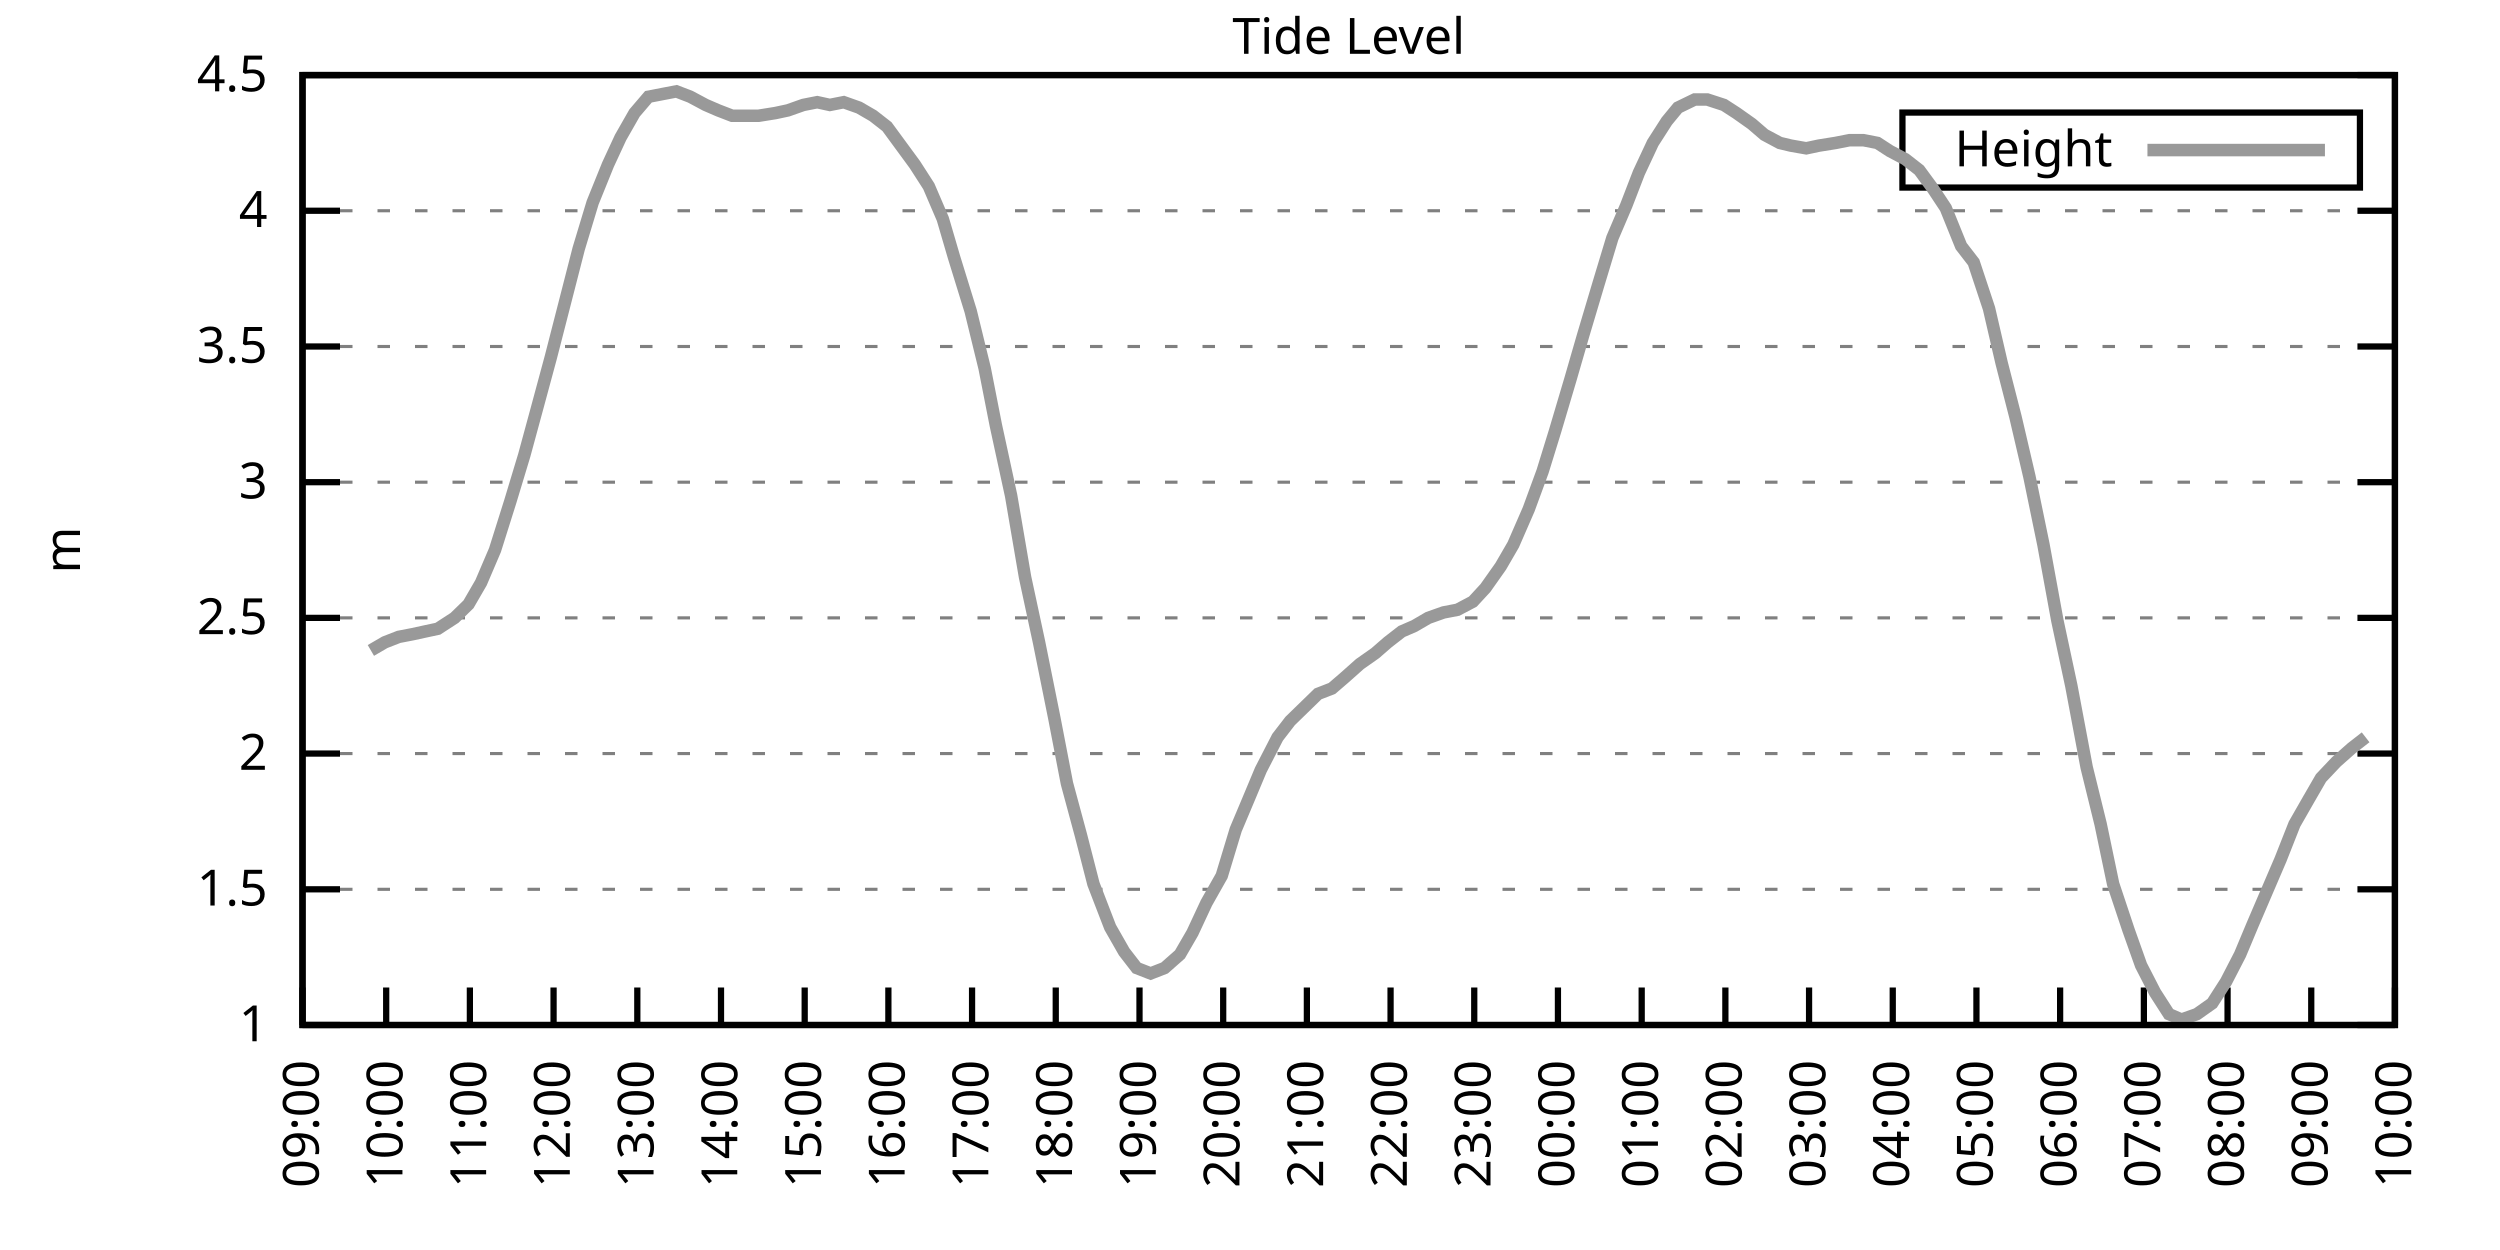
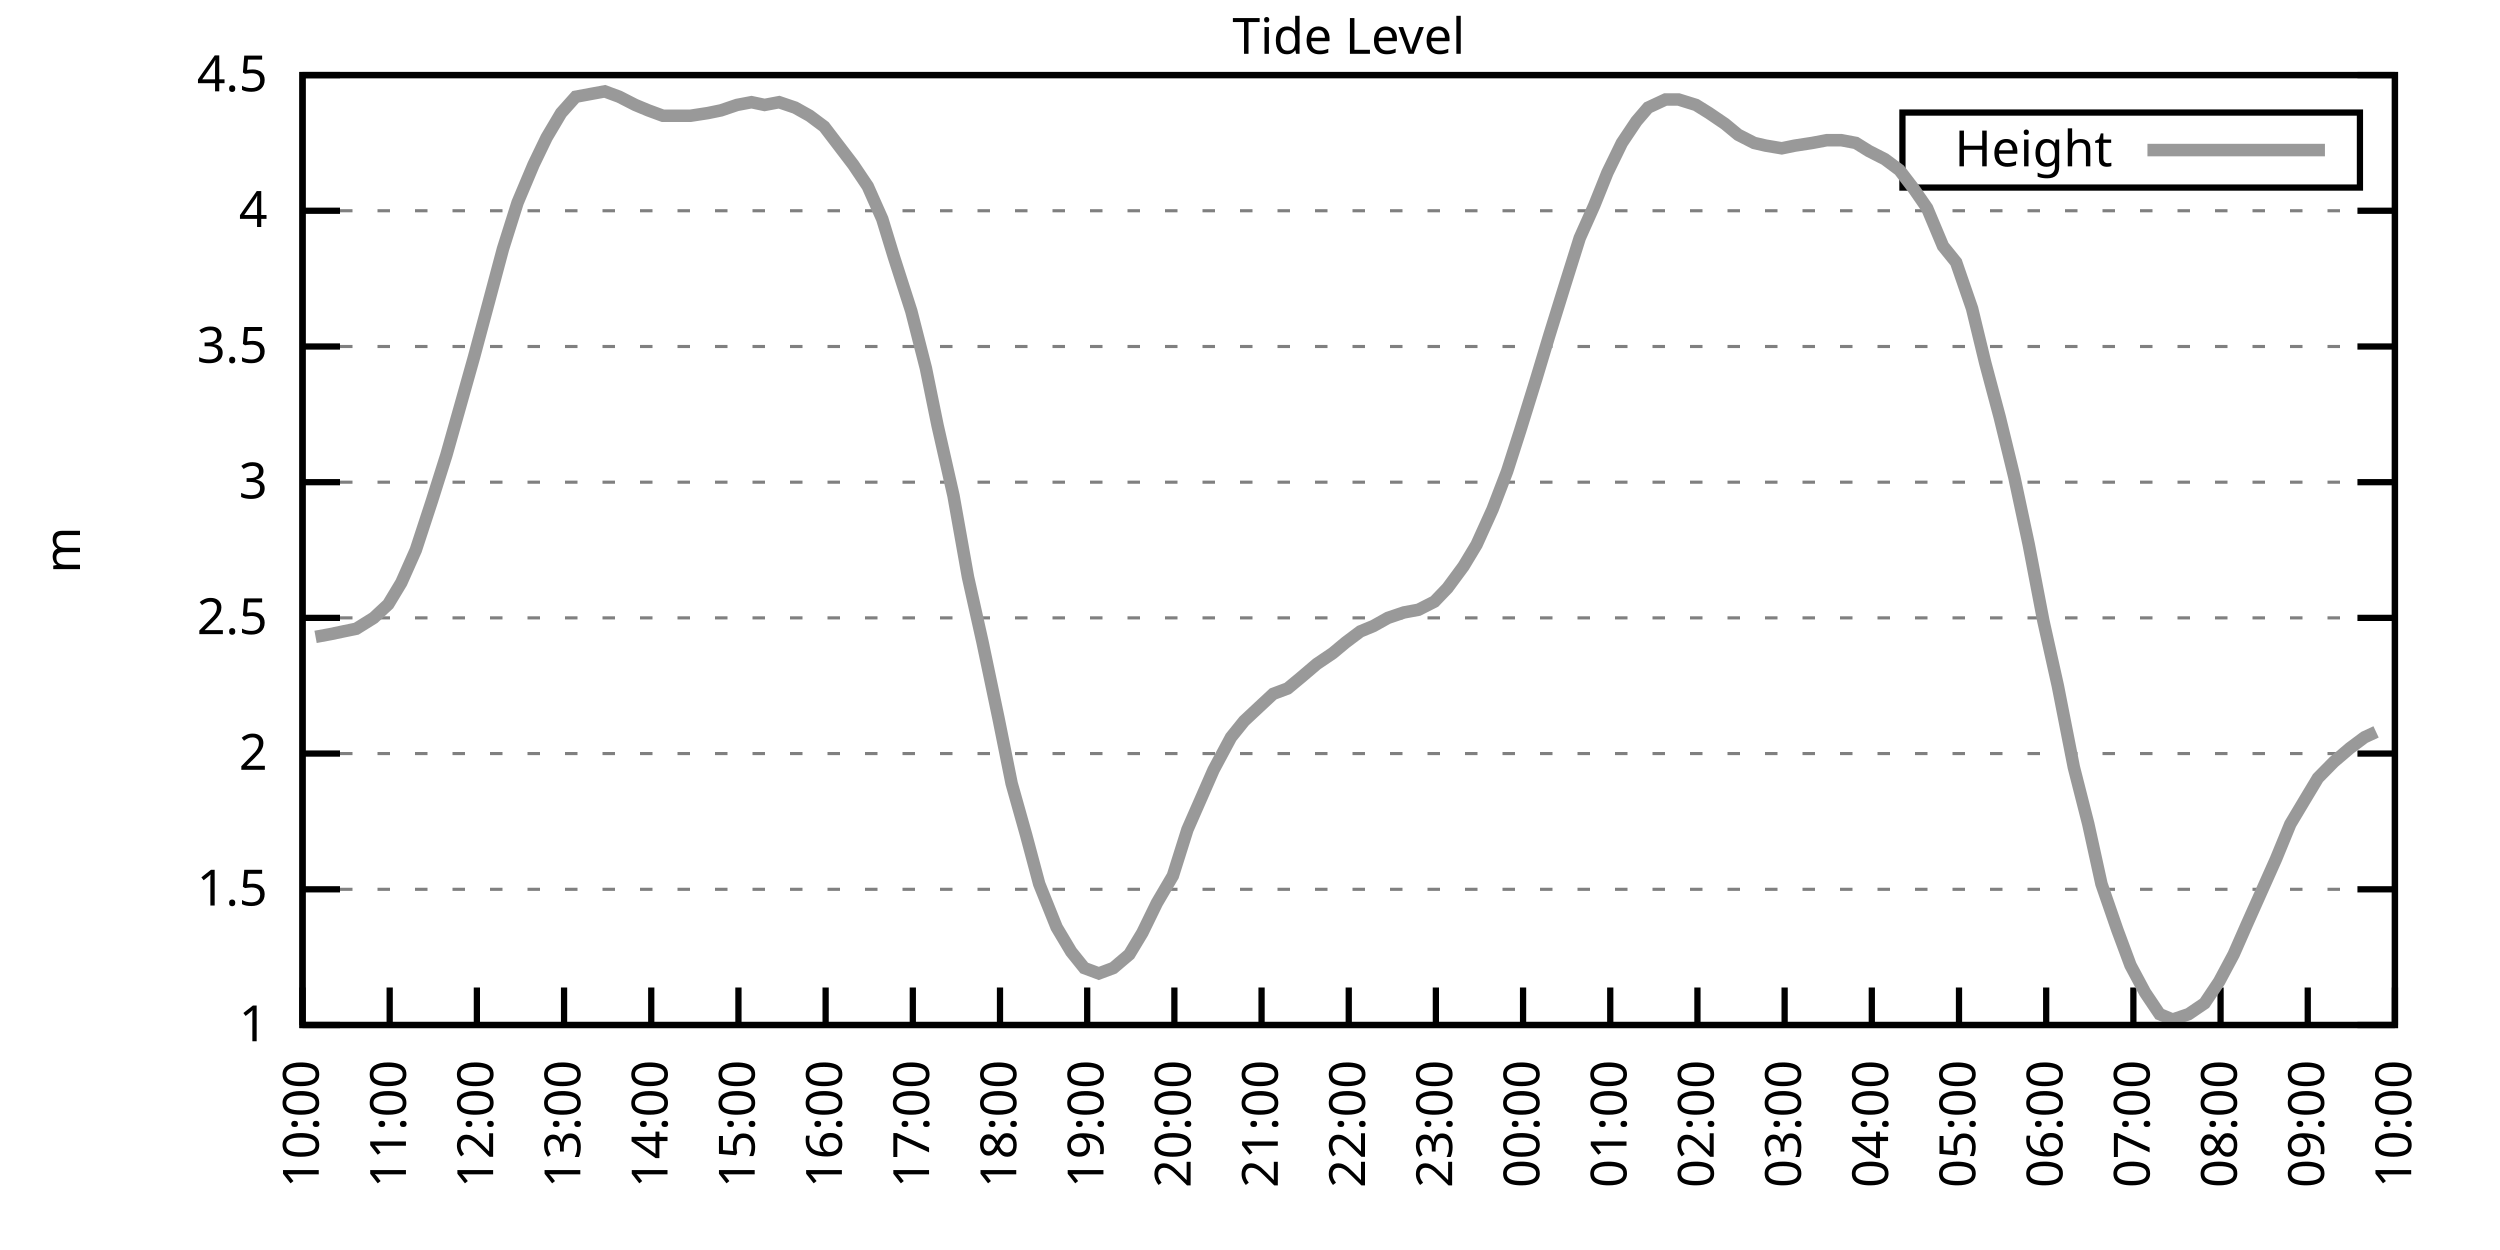
<svg xmlns="http://www.w3.org/2000/svg" xmlns:xlink="http://www.w3.org/1999/xlink" width="400" height="200" viewBox="0 0 400 200">
  <g id="gnuplot_canvas">
    <rect x="0" y="0" width="400" height="200" fill="none" />
    <defs>
      <circle id="gpDot" r="0.5" stroke-width="0.5" stroke="currentColor" />
      <path id="gpPt0" stroke-width="0.333" stroke="currentColor" d="M-1,0 h2 M0,-1 v2" />
      <path id="gpPt1" stroke-width="0.333" stroke="currentColor" d="M-1,-1 L1,1 M1,-1 L-1,1" />
      <path id="gpPt2" stroke-width="0.333" stroke="currentColor" d="M-1,0 L1,0 M0,-1 L0,1 M-1,-1 L1,1 M-1,1 L1,-1" />
      <rect id="gpPt3" stroke-width="0.333" stroke="currentColor" x="-1" y="-1" width="2" height="2" />
      <rect id="gpPt4" stroke-width="0.333" stroke="currentColor" fill="currentColor" x="-1" y="-1" width="2" height="2" />
      <circle id="gpPt5" stroke-width="0.333" stroke="currentColor" cx="0" cy="0" r="1" />
      <use xlink:href="#gpPt5" id="gpPt6" fill="currentColor" stroke="none" />
      <path id="gpPt7" stroke-width="0.333" stroke="currentColor" d="M0,-1.33 L-1.33,0.67 L1.33,0.67 z" />
      <use xlink:href="#gpPt7" id="gpPt8" fill="currentColor" stroke="none" />
      <use xlink:href="#gpPt7" id="gpPt9" stroke="currentColor" transform="rotate(180)" />
      <use xlink:href="#gpPt9" id="gpPt10" fill="currentColor" stroke="none" />
      <use xlink:href="#gpPt3" id="gpPt11" stroke="currentColor" transform="rotate(45)" />
      <use xlink:href="#gpPt11" id="gpPt12" fill="currentColor" stroke="none" />
      <path id="gpPt13" stroke-width="0.333" stroke="currentColor" d="M0,1.330 L1.265,0.411 L0.782,-1.067 L-0.782,-1.076 L-1.265,0.411 z" />
      <use xlink:href="#gpPt13" id="gpPt14" fill="currentColor" stroke="none" />
      <filter id="textbox" filterUnits="objectBoundingBox" x="0" y="0" height="1" width="1">
        <feFlood flood-color="white" flood-opacity="1" result="bgnd" />
        <feComposite in="SourceGraphic" in2="bgnd" operator="atop" />
      </filter>
      <filter id="greybox" filterUnits="objectBoundingBox" x="0" y="0" height="1" width="1">
        <feFlood flood-color="lightgrey" flood-opacity="1" result="grey" />
        <feComposite in="SourceGraphic" in2="grey" operator="atop" />
      </filter>
    </defs>
    <g fill="none" color="white" stroke="currentColor" stroke-width="1.00" stroke-linecap="butt" stroke-linejoin="miter">
</g>
    <g fill="none" color="black" stroke="currentColor" stroke-width="1.00" stroke-linecap="butt" stroke-linejoin="miter">
      <g stroke="none" shape-rendering="crispEdges">
        <polygon fill="rgb(255, 255, 255)" points="48.40,164.00 383.18,164.00 383.18,12.02 48.40,12.02 " />
      </g>
    </g>
    <g fill="none" color="black" stroke="currentColor" stroke-width="1.00" stroke-linecap="butt" stroke-linejoin="miter">
</g>
    <g fill="none" color="black" stroke="black" stroke-width="0.50" stroke-linecap="butt" stroke-linejoin="miter">
</g>
    <g fill="none" color="gray" stroke="currentColor" stroke-width="0.50" stroke-linecap="butt" stroke-linejoin="miter">
      <path stroke="gray" stroke-dasharray="2,4" class="gridline" d="M48.40,164.00 L383.19,164.00  " />
    </g>
    <g fill="none" color="gray" stroke="gray" stroke-width="1.00" stroke-linecap="butt" stroke-linejoin="miter">
</g>
    <g fill="none" color="black" stroke="currentColor" stroke-width="1.00" stroke-linecap="butt" stroke-linejoin="miter">
      <path stroke="black" d="M48.40,164.00 L54.40,164.00 M383.19,164.00 L377.19,164.00  " />
      <g transform="translate(42.80,166.60)" stroke="none" fill="black" font-family="Sans" font-size="8.00" text-anchor="end">
        <text>
          <tspan font-family="Sans"> 1</tspan>
        </text>
      </g>
    </g>
    <g fill="none" color="black" stroke="currentColor" stroke-width="1.00" stroke-linecap="butt" stroke-linejoin="miter">
</g>
    <g fill="none" color="black" stroke="black" stroke-width="0.50" stroke-linecap="butt" stroke-linejoin="miter">
</g>
    <g fill="none" color="gray" stroke="currentColor" stroke-width="0.50" stroke-linecap="butt" stroke-linejoin="miter">
      <path stroke="gray" stroke-dasharray="2,4" class="gridline" d="M48.40,142.29 L383.19,142.29  " />
    </g>
    <g fill="none" color="gray" stroke="gray" stroke-width="1.00" stroke-linecap="butt" stroke-linejoin="miter">
</g>
    <g fill="none" color="black" stroke="currentColor" stroke-width="1.00" stroke-linecap="butt" stroke-linejoin="miter">
      <path stroke="black" d="M48.40,142.29 L54.40,142.29 M383.19,142.29 L377.19,142.29  " />
      <g transform="translate(42.80,144.89)" stroke="none" fill="black" font-family="Sans" font-size="8.00" text-anchor="end">
        <text>
          <tspan font-family="Sans"> 1.5</tspan>
        </text>
      </g>
    </g>
    <g fill="none" color="black" stroke="currentColor" stroke-width="1.00" stroke-linecap="butt" stroke-linejoin="miter">
</g>
    <g fill="none" color="black" stroke="black" stroke-width="0.50" stroke-linecap="butt" stroke-linejoin="miter">
</g>
    <g fill="none" color="gray" stroke="currentColor" stroke-width="0.50" stroke-linecap="butt" stroke-linejoin="miter">
      <path stroke="gray" stroke-dasharray="2,4" class="gridline" d="M48.40,120.57 L383.19,120.57  " />
    </g>
    <g fill="none" color="gray" stroke="gray" stroke-width="1.00" stroke-linecap="butt" stroke-linejoin="miter">
</g>
    <g fill="none" color="black" stroke="currentColor" stroke-width="1.00" stroke-linecap="butt" stroke-linejoin="miter">
      <path stroke="black" d="M48.40,120.57 L54.40,120.57 M383.19,120.57 L377.19,120.57  " />
      <g transform="translate(42.80,123.17)" stroke="none" fill="black" font-family="Sans" font-size="8.00" text-anchor="end">
        <text>
          <tspan font-family="Sans"> 2</tspan>
        </text>
      </g>
    </g>
    <g fill="none" color="black" stroke="currentColor" stroke-width="1.00" stroke-linecap="butt" stroke-linejoin="miter">
</g>
    <g fill="none" color="black" stroke="black" stroke-width="0.50" stroke-linecap="butt" stroke-linejoin="miter">
</g>
    <g fill="none" color="gray" stroke="currentColor" stroke-width="0.50" stroke-linecap="butt" stroke-linejoin="miter">
      <path stroke="gray" stroke-dasharray="2,4" class="gridline" d="M48.40,98.86 L383.19,98.86  " />
    </g>
    <g fill="none" color="gray" stroke="gray" stroke-width="1.00" stroke-linecap="butt" stroke-linejoin="miter">
</g>
    <g fill="none" color="black" stroke="currentColor" stroke-width="1.00" stroke-linecap="butt" stroke-linejoin="miter">
      <path stroke="black" d="M48.40,98.86 L54.40,98.86 M383.19,98.86 L377.19,98.86  " />
      <g transform="translate(42.80,101.46)" stroke="none" fill="black" font-family="Sans" font-size="8.00" text-anchor="end">
        <text>
          <tspan font-family="Sans"> 2.5</tspan>
        </text>
      </g>
    </g>
    <g fill="none" color="black" stroke="currentColor" stroke-width="1.00" stroke-linecap="butt" stroke-linejoin="miter">
</g>
    <g fill="none" color="black" stroke="black" stroke-width="0.50" stroke-linecap="butt" stroke-linejoin="miter">
</g>
    <g fill="none" color="gray" stroke="currentColor" stroke-width="0.50" stroke-linecap="butt" stroke-linejoin="miter">
      <path stroke="gray" stroke-dasharray="2,4" class="gridline" d="M48.40,77.15 L383.19,77.15  " />
    </g>
    <g fill="none" color="gray" stroke="gray" stroke-width="1.00" stroke-linecap="butt" stroke-linejoin="miter">
</g>
    <g fill="none" color="black" stroke="currentColor" stroke-width="1.00" stroke-linecap="butt" stroke-linejoin="miter">
      <path stroke="black" d="M48.40,77.15 L54.40,77.15 M383.19,77.15 L377.19,77.15  " />
      <g transform="translate(42.80,79.75)" stroke="none" fill="black" font-family="Sans" font-size="8.00" text-anchor="end">
        <text>
          <tspan font-family="Sans"> 3</tspan>
        </text>
      </g>
    </g>
    <g fill="none" color="black" stroke="currentColor" stroke-width="1.00" stroke-linecap="butt" stroke-linejoin="miter">
</g>
    <g fill="none" color="black" stroke="black" stroke-width="0.50" stroke-linecap="butt" stroke-linejoin="miter">
</g>
    <g fill="none" color="gray" stroke="currentColor" stroke-width="0.50" stroke-linecap="butt" stroke-linejoin="miter">
      <path stroke="gray" stroke-dasharray="2,4" class="gridline" d="M48.40,55.44 L383.19,55.44  " />
    </g>
    <g fill="none" color="gray" stroke="gray" stroke-width="1.00" stroke-linecap="butt" stroke-linejoin="miter">
</g>
    <g fill="none" color="black" stroke="currentColor" stroke-width="1.00" stroke-linecap="butt" stroke-linejoin="miter">
      <path stroke="black" d="M48.40,55.44 L54.40,55.44 M383.19,55.44 L377.19,55.44  " />
      <g transform="translate(42.80,58.04)" stroke="none" fill="black" font-family="Sans" font-size="8.00" text-anchor="end">
        <text>
          <tspan font-family="Sans"> 3.5</tspan>
        </text>
      </g>
    </g>
    <g fill="none" color="black" stroke="currentColor" stroke-width="1.00" stroke-linecap="butt" stroke-linejoin="miter">
</g>
    <g fill="none" color="black" stroke="black" stroke-width="0.50" stroke-linecap="butt" stroke-linejoin="miter">
</g>
    <g fill="none" color="gray" stroke="currentColor" stroke-width="0.50" stroke-linecap="butt" stroke-linejoin="miter">
      <path stroke="gray" stroke-dasharray="2,4" class="gridline" d="M48.40,33.72 L383.19,33.72  " />
    </g>
    <g fill="none" color="gray" stroke="gray" stroke-width="1.00" stroke-linecap="butt" stroke-linejoin="miter">
</g>
    <g fill="none" color="black" stroke="currentColor" stroke-width="1.00" stroke-linecap="butt" stroke-linejoin="miter">
      <path stroke="black" d="M48.40,33.72 L54.40,33.72 M383.19,33.72 L377.19,33.72  " />
      <g transform="translate(42.80,36.32)" stroke="none" fill="black" font-family="Sans" font-size="8.00" text-anchor="end">
        <text>
          <tspan font-family="Sans"> 4</tspan>
        </text>
      </g>
    </g>
    <g fill="none" color="black" stroke="currentColor" stroke-width="1.00" stroke-linecap="butt" stroke-linejoin="miter">
</g>
    <g fill="none" color="black" stroke="black" stroke-width="0.50" stroke-linecap="butt" stroke-linejoin="miter">
</g>
    <g fill="none" color="gray" stroke="currentColor" stroke-width="0.50" stroke-linecap="butt" stroke-linejoin="miter">
      <path stroke="gray" stroke-dasharray="2,4" class="gridline" d="M48.40,12.01 L383.19,12.01  " />
    </g>
    <g fill="none" color="gray" stroke="gray" stroke-width="1.00" stroke-linecap="butt" stroke-linejoin="miter">
</g>
    <g fill="none" color="black" stroke="currentColor" stroke-width="1.00" stroke-linecap="butt" stroke-linejoin="miter">
      <path stroke="black" d="M48.40,12.01 L54.40,12.01 M383.19,12.01 L377.19,12.01  " />
      <g transform="translate(42.80,14.61)" stroke="none" fill="black" font-family="Sans" font-size="8.00" text-anchor="end">
        <text>
          <tspan font-family="Sans"> 4.5</tspan>
        </text>
      </g>
    </g>
    <g fill="none" color="black" stroke="currentColor" stroke-width="1.00" stroke-linecap="butt" stroke-linejoin="miter">
      <path stroke="black" d="M48.40,164.00 L48.40,158.00  " />
      <g transform="translate(51.00,169.60) rotate(270.00)" stroke="none" fill="black" font-family="Sans" font-size="8.00" text-anchor="end">
        <text>
-           <tspan font-family="Sans">09:00</tspan>
-         </text>
-       </g>
-     </g>
-     <g fill="none" color="black" stroke="currentColor" stroke-width="1.00" stroke-linecap="butt" stroke-linejoin="miter">
-       <path stroke="black" d="M61.79,164.00 L61.79,158.00  " />
-       <g transform="translate(64.39,169.60) rotate(270.00)" stroke="none" fill="black" font-family="Sans" font-size="8.00" text-anchor="end">
-         <text>
          <tspan font-family="Sans">10:00</tspan>
        </text>
      </g>
    </g>
    <g fill="none" color="black" stroke="currentColor" stroke-width="1.00" stroke-linecap="butt" stroke-linejoin="miter">
-       <path stroke="black" d="M75.18,164.00 L75.18,158.00  " />
-       <g transform="translate(77.78,169.60) rotate(270.00)" stroke="none" fill="black" font-family="Sans" font-size="8.00" text-anchor="end">
+       <path stroke="black" d="M62.35,164.00 L62.35,158.00  " />
+       <g transform="translate(64.95,169.60) rotate(270.00)" stroke="none" fill="black" font-family="Sans" font-size="8.00" text-anchor="end">
        <text>
          <tspan font-family="Sans">11:00</tspan>
        </text>
      </g>
    </g>
    <g fill="none" color="black" stroke="currentColor" stroke-width="1.00" stroke-linecap="butt" stroke-linejoin="miter">
-       <path stroke="black" d="M88.57,164.00 L88.57,158.00  " />
-       <g transform="translate(91.17,169.60) rotate(270.00)" stroke="none" fill="black" font-family="Sans" font-size="8.00" text-anchor="end">
+       <path stroke="black" d="M76.30,164.00 L76.30,158.00  " />
+       <g transform="translate(78.90,169.60) rotate(270.00)" stroke="none" fill="black" font-family="Sans" font-size="8.00" text-anchor="end">
        <text>
          <tspan font-family="Sans">12:00</tspan>
        </text>
      </g>
    </g>
    <g fill="none" color="black" stroke="currentColor" stroke-width="1.00" stroke-linecap="butt" stroke-linejoin="miter">
-       <path stroke="black" d="M101.97,164.00 L101.97,158.00  " />
-       <g transform="translate(104.57,169.60) rotate(270.00)" stroke="none" fill="black" font-family="Sans" font-size="8.00" text-anchor="end">
+       <path stroke="black" d="M90.25,164.00 L90.25,158.00  " />
+       <g transform="translate(92.85,169.60) rotate(270.00)" stroke="none" fill="black" font-family="Sans" font-size="8.00" text-anchor="end">
        <text>
          <tspan font-family="Sans">13:00</tspan>
        </text>
      </g>
    </g>
    <g fill="none" color="black" stroke="currentColor" stroke-width="1.00" stroke-linecap="butt" stroke-linejoin="miter">
-       <path stroke="black" d="M115.36,164.00 L115.36,158.00  " />
-       <g transform="translate(117.96,169.60) rotate(270.00)" stroke="none" fill="black" font-family="Sans" font-size="8.00" text-anchor="end">
+       <path stroke="black" d="M104.20,164.00 L104.20,158.00  " />
+       <g transform="translate(106.80,169.60) rotate(270.00)" stroke="none" fill="black" font-family="Sans" font-size="8.00" text-anchor="end">
        <text>
          <tspan font-family="Sans">14:00</tspan>
        </text>
      </g>
    </g>
    <g fill="none" color="black" stroke="currentColor" stroke-width="1.00" stroke-linecap="butt" stroke-linejoin="miter">
-       <path stroke="black" d="M128.75,164.00 L128.75,158.00  " />
-       <g transform="translate(131.35,169.60) rotate(270.00)" stroke="none" fill="black" font-family="Sans" font-size="8.00" text-anchor="end">
+       <path stroke="black" d="M118.15,164.00 L118.15,158.00  " />
+       <g transform="translate(120.75,169.60) rotate(270.00)" stroke="none" fill="black" font-family="Sans" font-size="8.00" text-anchor="end">
        <text>
          <tspan font-family="Sans">15:00</tspan>
        </text>
      </g>
    </g>
    <g fill="none" color="black" stroke="currentColor" stroke-width="1.00" stroke-linecap="butt" stroke-linejoin="miter">
-       <path stroke="black" d="M142.14,164.00 L142.14,158.00  " />
-       <g transform="translate(144.74,169.60) rotate(270.00)" stroke="none" fill="black" font-family="Sans" font-size="8.00" text-anchor="end">
+       <path stroke="black" d="M132.10,164.00 L132.10,158.00  " />
+       <g transform="translate(134.70,169.60) rotate(270.00)" stroke="none" fill="black" font-family="Sans" font-size="8.00" text-anchor="end">
        <text>
          <tspan font-family="Sans">16:00</tspan>
        </text>
      </g>
    </g>
    <g fill="none" color="black" stroke="currentColor" stroke-width="1.00" stroke-linecap="butt" stroke-linejoin="miter">
-       <path stroke="black" d="M155.53,164.00 L155.53,158.00  " />
-       <g transform="translate(158.13,169.60) rotate(270.00)" stroke="none" fill="black" font-family="Sans" font-size="8.00" text-anchor="end">
+       <path stroke="black" d="M146.05,164.00 L146.05,158.00  " />
+       <g transform="translate(148.65,169.60) rotate(270.00)" stroke="none" fill="black" font-family="Sans" font-size="8.00" text-anchor="end">
        <text>
          <tspan font-family="Sans">17:00</tspan>
        </text>
      </g>
    </g>
    <g fill="none" color="black" stroke="currentColor" stroke-width="1.00" stroke-linecap="butt" stroke-linejoin="miter">
-       <path stroke="black" d="M168.92,164.00 L168.92,158.00  " />
-       <g transform="translate(171.52,169.60) rotate(270.00)" stroke="none" fill="black" font-family="Sans" font-size="8.00" text-anchor="end">
+       <path stroke="black" d="M160.00,164.00 L160.00,158.00  " />
+       <g transform="translate(162.60,169.60) rotate(270.00)" stroke="none" fill="black" font-family="Sans" font-size="8.00" text-anchor="end">
        <text>
          <tspan font-family="Sans">18:00</tspan>
        </text>
      </g>
    </g>
    <g fill="none" color="black" stroke="currentColor" stroke-width="1.00" stroke-linecap="butt" stroke-linejoin="miter">
-       <path stroke="black" d="M182.32,164.00 L182.32,158.00  " />
-       <g transform="translate(184.92,169.60) rotate(270.00)" stroke="none" fill="black" font-family="Sans" font-size="8.00" text-anchor="end">
+       <path stroke="black" d="M173.95,164.00 L173.95,158.00  " />
+       <g transform="translate(176.55,169.60) rotate(270.00)" stroke="none" fill="black" font-family="Sans" font-size="8.00" text-anchor="end">
        <text>
          <tspan font-family="Sans">19:00</tspan>
        </text>
      </g>
    </g>
    <g fill="none" color="black" stroke="currentColor" stroke-width="1.00" stroke-linecap="butt" stroke-linejoin="miter">
-       <path stroke="black" d="M195.71,164.00 L195.71,158.00  " />
-       <g transform="translate(198.31,169.60) rotate(270.00)" stroke="none" fill="black" font-family="Sans" font-size="8.00" text-anchor="end">
+       <path stroke="black" d="M187.90,164.00 L187.90,158.00  " />
+       <g transform="translate(190.50,169.60) rotate(270.00)" stroke="none" fill="black" font-family="Sans" font-size="8.00" text-anchor="end">
        <text>
          <tspan font-family="Sans">20:00</tspan>
        </text>
      </g>
    </g>
    <g fill="none" color="black" stroke="currentColor" stroke-width="1.00" stroke-linecap="butt" stroke-linejoin="miter">
-       <path stroke="black" d="M209.10,164.00 L209.10,158.00  " />
-       <g transform="translate(211.70,169.60) rotate(270.00)" stroke="none" fill="black" font-family="Sans" font-size="8.00" text-anchor="end">
+       <path stroke="black" d="M201.85,164.00 L201.85,158.00  " />
+       <g transform="translate(204.45,169.60) rotate(270.00)" stroke="none" fill="black" font-family="Sans" font-size="8.00" text-anchor="end">
        <text>
          <tspan font-family="Sans">21:00</tspan>
        </text>
      </g>
    </g>
    <g fill="none" color="black" stroke="currentColor" stroke-width="1.00" stroke-linecap="butt" stroke-linejoin="miter">
-       <path stroke="black" d="M222.49,164.00 L222.49,158.00  " />
-       <g transform="translate(225.09,169.60) rotate(270.00)" stroke="none" fill="black" font-family="Sans" font-size="8.00" text-anchor="end">
+       <path stroke="black" d="M215.80,164.00 L215.80,158.00  " />
+       <g transform="translate(218.40,169.60) rotate(270.00)" stroke="none" fill="black" font-family="Sans" font-size="8.00" text-anchor="end">
        <text>
          <tspan font-family="Sans">22:00</tspan>
        </text>
      </g>
    </g>
    <g fill="none" color="black" stroke="currentColor" stroke-width="1.00" stroke-linecap="butt" stroke-linejoin="miter">
-       <path stroke="black" d="M235.88,164.00 L235.88,158.00  " />
-       <g transform="translate(238.48,169.60) rotate(270.00)" stroke="none" fill="black" font-family="Sans" font-size="8.00" text-anchor="end">
+       <path stroke="black" d="M229.74,164.00 L229.74,158.00  " />
+       <g transform="translate(232.34,169.60) rotate(270.00)" stroke="none" fill="black" font-family="Sans" font-size="8.00" text-anchor="end">
        <text>
          <tspan font-family="Sans">23:00</tspan>
        </text>
      </g>
    </g>
    <g fill="none" color="black" stroke="currentColor" stroke-width="1.00" stroke-linecap="butt" stroke-linejoin="miter">
-       <path stroke="black" d="M249.27,164.00 L249.27,158.00  " />
-       <g transform="translate(251.87,169.60) rotate(270.00)" stroke="none" fill="black" font-family="Sans" font-size="8.00" text-anchor="end">
+       <path stroke="black" d="M243.69,164.00 L243.69,158.00  " />
+       <g transform="translate(246.29,169.60) rotate(270.00)" stroke="none" fill="black" font-family="Sans" font-size="8.00" text-anchor="end">
        <text>
          <tspan font-family="Sans">00:00</tspan>
        </text>
      </g>
    </g>
    <g fill="none" color="black" stroke="currentColor" stroke-width="1.00" stroke-linecap="butt" stroke-linejoin="miter">
-       <path stroke="black" d="M262.67,164.00 L262.67,158.00  " />
-       <g transform="translate(265.27,169.60) rotate(270.00)" stroke="none" fill="black" font-family="Sans" font-size="8.00" text-anchor="end">
+       <path stroke="black" d="M257.64,164.00 L257.64,158.00  " />
+       <g transform="translate(260.24,169.60) rotate(270.00)" stroke="none" fill="black" font-family="Sans" font-size="8.00" text-anchor="end">
        <text>
          <tspan font-family="Sans">01:00</tspan>
        </text>
      </g>
    </g>
    <g fill="none" color="black" stroke="currentColor" stroke-width="1.00" stroke-linecap="butt" stroke-linejoin="miter">
-       <path stroke="black" d="M276.06,164.00 L276.06,158.00  " />
-       <g transform="translate(278.66,169.60) rotate(270.00)" stroke="none" fill="black" font-family="Sans" font-size="8.00" text-anchor="end">
+       <path stroke="black" d="M271.59,164.00 L271.59,158.00  " />
+       <g transform="translate(274.19,169.60) rotate(270.00)" stroke="none" fill="black" font-family="Sans" font-size="8.00" text-anchor="end">
        <text>
          <tspan font-family="Sans">02:00</tspan>
        </text>
      </g>
    </g>
    <g fill="none" color="black" stroke="currentColor" stroke-width="1.00" stroke-linecap="butt" stroke-linejoin="miter">
-       <path stroke="black" d="M289.45,164.00 L289.45,158.00  " />
-       <g transform="translate(292.05,169.60) rotate(270.00)" stroke="none" fill="black" font-family="Sans" font-size="8.00" text-anchor="end">
+       <path stroke="black" d="M285.54,164.00 L285.54,158.00  " />
+       <g transform="translate(288.14,169.60) rotate(270.00)" stroke="none" fill="black" font-family="Sans" font-size="8.00" text-anchor="end">
        <text>
          <tspan font-family="Sans">03:00</tspan>
        </text>
      </g>
    </g>
    <g fill="none" color="black" stroke="currentColor" stroke-width="1.00" stroke-linecap="butt" stroke-linejoin="miter">
-       <path stroke="black" d="M302.84,164.00 L302.84,158.00  " />
-       <g transform="translate(305.44,169.60) rotate(270.00)" stroke="none" fill="black" font-family="Sans" font-size="8.00" text-anchor="end">
+       <path stroke="black" d="M299.49,164.00 L299.49,158.00  " />
+       <g transform="translate(302.09,169.60) rotate(270.00)" stroke="none" fill="black" font-family="Sans" font-size="8.00" text-anchor="end">
        <text>
          <tspan font-family="Sans">04:00</tspan>
        </text>
      </g>
    </g>
    <g fill="none" color="black" stroke="currentColor" stroke-width="1.00" stroke-linecap="butt" stroke-linejoin="miter">
-       <path stroke="black" d="M316.23,164.00 L316.23,158.00  " />
-       <g transform="translate(318.83,169.60) rotate(270.00)" stroke="none" fill="black" font-family="Sans" font-size="8.00" text-anchor="end">
+       <path stroke="black" d="M313.44,164.00 L313.44,158.00  " />
+       <g transform="translate(316.04,169.60) rotate(270.00)" stroke="none" fill="black" font-family="Sans" font-size="8.00" text-anchor="end">
        <text>
          <tspan font-family="Sans">05:00</tspan>
        </text>
      </g>
    </g>
    <g fill="none" color="black" stroke="currentColor" stroke-width="1.00" stroke-linecap="butt" stroke-linejoin="miter">
-       <path stroke="black" d="M329.62,164.00 L329.62,158.00  " />
-       <g transform="translate(332.22,169.60) rotate(270.00)" stroke="none" fill="black" font-family="Sans" font-size="8.00" text-anchor="end">
+       <path stroke="black" d="M327.39,164.00 L327.39,158.00  " />
+       <g transform="translate(329.99,169.60) rotate(270.00)" stroke="none" fill="black" font-family="Sans" font-size="8.00" text-anchor="end">
        <text>
          <tspan font-family="Sans">06:00</tspan>
        </text>
      </g>
    </g>
    <g fill="none" color="black" stroke="currentColor" stroke-width="1.00" stroke-linecap="butt" stroke-linejoin="miter">
-       <path stroke="black" d="M343.02,164.00 L343.02,158.00  " />
-       <g transform="translate(345.62,169.60) rotate(270.00)" stroke="none" fill="black" font-family="Sans" font-size="8.00" text-anchor="end">
+       <path stroke="black" d="M341.34,164.00 L341.34,158.00  " />
+       <g transform="translate(343.94,169.60) rotate(270.00)" stroke="none" fill="black" font-family="Sans" font-size="8.00" text-anchor="end">
        <text>
          <tspan font-family="Sans">07:00</tspan>
        </text>
      </g>
    </g>
    <g fill="none" color="black" stroke="currentColor" stroke-width="1.00" stroke-linecap="butt" stroke-linejoin="miter">
-       <path stroke="black" d="M356.41,164.00 L356.41,158.00  " />
-       <g transform="translate(359.01,169.60) rotate(270.00)" stroke="none" fill="black" font-family="Sans" font-size="8.00" text-anchor="end">
+       <path stroke="black" d="M355.29,164.00 L355.29,158.00  " />
+       <g transform="translate(357.89,169.60) rotate(270.00)" stroke="none" fill="black" font-family="Sans" font-size="8.00" text-anchor="end">
        <text>
          <tspan font-family="Sans">08:00</tspan>
        </text>
      </g>
    </g>
    <g fill="none" color="black" stroke="currentColor" stroke-width="1.00" stroke-linecap="butt" stroke-linejoin="miter">
-       <path stroke="black" d="M369.80,164.00 L369.80,158.00  " />
-       <g transform="translate(372.40,169.60) rotate(270.00)" stroke="none" fill="black" font-family="Sans" font-size="8.00" text-anchor="end">
+       <path stroke="black" d="M369.24,164.00 L369.24,158.00  " />
+       <g transform="translate(371.84,169.60) rotate(270.00)" stroke="none" fill="black" font-family="Sans" font-size="8.00" text-anchor="end">
        <text>
          <tspan font-family="Sans">09:00</tspan>
        </text>
      </g>
    </g>
    <g fill="none" color="black" stroke="currentColor" stroke-width="1.00" stroke-linecap="butt" stroke-linejoin="miter">
      <path stroke="black" d="M383.19,164.00 L383.19,158.00  " />
      <g transform="translate(385.79,169.60) rotate(270.00)" stroke="none" fill="black" font-family="Sans" font-size="8.00" text-anchor="end">
        <text>
          <tspan font-family="Sans">10:00</tspan>
        </text>
      </g>
    </g>
    <g fill="none" color="black" stroke="currentColor" stroke-width="1.00" stroke-linecap="butt" stroke-linejoin="miter">
</g>
    <g fill="none" color="black" stroke="currentColor" stroke-width="1.00" stroke-linecap="butt" stroke-linejoin="miter">
      <path stroke="black" d="M48.40,12.01 L48.40,164.00 L383.19,164.00 L383.19,12.01 L48.40,12.01 Z  " />
    </g>
    <g fill="none" color="black" stroke="currentColor" stroke-width="1.00" stroke-linecap="butt" stroke-linejoin="miter">
</g>
    <g fill="none" color="black" stroke="currentColor" stroke-width="1.00" stroke-linecap="butt" stroke-linejoin="miter">
      <path stroke="black" d="M304.39,30.01 L304.39,18.01 L377.59,18.01 L377.59,30.01 L304.39,30.01 Z  " />
    </g>
    <g id="Tide_level_plot_1">
      <g fill="none" color="white" stroke="black" stroke-width="2.00" stroke-linecap="butt" stroke-linejoin="miter">
</g>
      <g fill="none" color="black" stroke="currentColor" stroke-width="2.00" stroke-linecap="butt" stroke-linejoin="miter">
        <g transform="translate(337.99,26.61)" stroke="none" fill="black" font-family="Sans" font-size="8.00" text-anchor="end">
          <text>
            <tspan font-family="Sans">Height</tspan>
          </text>
        </g>
      </g>
      <g fill="none" color="black" stroke="currentColor" stroke-width="2.00" stroke-linecap="butt" stroke-linejoin="miter">
-         <path stroke="rgb(153, 153, 153)" d="M343.59,24.01 L371.99,24.01 M59.34,104.07 L61.57,102.77 L63.80,101.90 L66.03,101.47 L68.04,101.03 L70.05,100.60   L72.73,98.86 L74.96,96.69 L76.97,93.22 L79.20,88.00 L81.66,80.19 L83.89,72.81 L85.90,65.42 L88.13,57.17   L90.36,48.49 L92.59,39.80 L94.82,32.42 L97.28,26.34 L99.29,22.00 L101.52,18.09 L103.75,15.48 L105.98,15.05   L108.22,14.62 L110.45,15.48 L112.90,16.79 L114.91,17.66 L117.14,18.52 L119.60,18.52 L121.38,18.52 L124.06,18.09   L126.07,17.66 L128.53,16.79 L130.76,16.35 L132.77,16.79 L135.00,16.35 L137.45,17.22 L139.69,18.52 L141.92,20.26   L144.15,23.30 L146.38,26.34 L148.61,29.81 L150.85,35.03 L152.63,41.11 L155.31,49.79 L157.54,58.91 L159.33,68.03   L161.78,79.32 L164.01,92.35 L166.25,102.77 L168.70,114.93 L170.71,125.35 L172.94,133.60 L174.95,141.42 L177.63,148.37   L179.86,152.28 L181.87,154.88 L184.10,155.75 L186.33,154.88 L188.79,152.71 L190.80,149.24 L193.03,144.46 L195.48,140.12   L197.72,132.73 L199.73,127.96 L201.73,123.18 L204.41,117.97 L206.42,115.36 L208.65,113.19 L210.88,111.02 L213.12,110.15   L215.13,108.42 L217.58,106.24 L220.04,104.51 L222.04,102.77 L224.28,101.03 L226.29,100.16 L228.52,98.86 L230.97,97.99   L233.20,97.56 L235.66,96.26 L237.67,94.08 L240.12,90.61 L242.13,87.14 L244.59,81.49 L246.82,75.41 L248.83,68.90   L251.28,60.65 L253.29,53.70 L255.75,45.45 L257.98,38.07 L260.21,32.85 L262.22,27.64 L264.45,22.87 L266.68,19.39   L268.47,17.22 L271.15,15.92 L273.16,15.92 L275.83,16.79 L277.84,18.09 L280.30,19.83 L282.31,21.56 L284.76,22.87   L286.55,23.30 L289.00,23.73 L291.01,23.30 L293.69,22.87 L295.92,22.43 L298.15,22.43 L300.39,22.87 L302.39,24.17   L304.85,25.47 L307.08,27.21 L309.31,30.25 L311.32,33.29 L313.78,39.37 L315.79,41.97 L318.24,49.36 L320.25,58.04   L322.48,66.73 L324.71,76.28 L326.95,87.14 L329.18,99.30 L331.41,109.72 L333.86,122.75 L336.10,131.86 L338.10,141.42   L340.56,148.80 L342.57,154.45 L344.80,158.79 L347.03,162.26 L349.04,163.13 L351.50,162.26 L353.95,160.53 L356.18,157.05   L358.42,152.71 L360.42,147.93 L364.89,137.51 L367.12,131.86 L369.35,127.96 L371.36,124.48 L373.82,121.88 L376.27,119.71   L378.50,117.97  " />
+         <path stroke="rgb(153, 153, 153)" d="M343.59,24.01 L371.99,24.01 M50.49,101.90 L52.82,101.47 L54.91,101.03 L57.00,100.60 L59.79,98.86 L62.12,96.69   L64.21,93.22 L66.53,88.00 L69.09,80.19 L71.42,72.81 L73.51,65.42 L75.83,57.17 L78.16,48.49 L80.48,39.80   L82.81,32.42 L85.37,26.34 L87.46,22.00 L89.78,18.09 L92.11,15.48 L94.43,15.05 L96.76,14.62 L99.08,15.48   L101.64,16.79 L103.73,17.66 L106.06,18.52 L108.62,18.52 L110.48,18.52 L113.27,18.09 L115.36,17.66 L117.92,16.79   L120.24,16.35 L122.33,16.79 L124.66,16.35 L127.22,17.22 L129.54,18.52 L131.87,20.26 L134.19,23.30 L136.51,26.34   L138.84,29.81 L141.16,35.03 L143.02,41.11 L145.81,49.79 L148.14,58.91 L150.00,68.03 L152.56,79.32 L154.88,92.35   L157.21,102.77 L159.76,114.93 L161.86,125.35 L164.18,133.60 L166.27,141.42 L169.06,148.37 L171.39,152.28 L173.48,154.88   L175.81,155.75 L178.13,154.88 L180.69,152.71 L182.78,149.24 L185.11,144.46 L187.66,140.12 L189.99,132.73 L192.08,127.96   L194.17,123.18 L196.96,117.97 L199.06,115.36 L201.38,113.19 L203.71,111.02 L206.03,110.15 L208.12,108.42 L210.68,106.24   L213.24,104.51 L215.33,102.77 L217.65,101.03 L219.75,100.16 L222.07,98.86 L224.63,97.99 L226.95,97.56 L229.51,96.26   L231.60,94.08 L234.16,90.61 L236.25,87.14 L238.81,81.49 L241.14,75.41 L243.23,68.90 L245.79,60.65 L247.88,53.70   L250.44,45.45 L252.76,38.07 L255.09,32.85 L257.18,27.64 L259.50,22.87 L261.83,19.39 L263.69,17.22 L266.48,15.92   L268.57,15.92 L271.36,16.79 L273.45,18.09 L276.01,19.83 L278.10,21.56 L280.66,22.87 L282.52,23.30 L285.08,23.73   L287.17,23.30 L289.96,22.87 L292.29,22.43 L294.61,22.43 L296.94,22.87 L299.03,24.17 L301.58,25.47 L303.91,27.21   L306.23,30.25 L308.33,33.29 L310.88,39.37 L312.98,41.97 L315.53,49.36 L317.63,58.04 L319.95,66.73 L322.28,76.28   L324.60,87.14 L326.93,99.30 L329.25,109.72 L331.81,122.75 L334.13,131.86 L336.23,141.42 L338.78,148.80 L340.88,154.45   L343.20,158.79 L345.53,162.26 L347.62,163.13 L350.18,162.26 L352.73,160.53 L355.06,157.05 L357.38,152.71 L359.48,147.93   L364.13,137.51 L366.45,131.86 L368.78,127.96 L370.87,124.48 L373.43,121.88 L375.98,119.71 L378.31,117.97 L380.17,117.10    " />
      </g>
    </g>
    <g fill="none" color="black" stroke="currentColor" stroke-width="2.00" stroke-linecap="butt" stroke-linejoin="miter">
</g>
    <g fill="none" color="black" stroke="black" stroke-width="1.00" stroke-linecap="butt" stroke-linejoin="miter">
</g>
    <g fill="none" color="black" stroke="currentColor" stroke-width="1.00" stroke-linecap="butt" stroke-linejoin="miter">
      <path stroke="black" d="M48.40,12.01 L48.40,164.00 L383.19,164.00 L383.19,12.01 L48.40,12.01 Z  " />
      <g transform="translate(12.80,88.01) rotate(270.00)" stroke="none" fill="black" font-family="Sans" font-size="8.00" text-anchor="middle">
        <text>
          <tspan font-family="Sans">m</tspan>
        </text>
      </g>
    </g>
    <g fill="none" color="black" stroke="currentColor" stroke-width="1.00" stroke-linecap="butt" stroke-linejoin="miter">
</g>
    <g fill="none" color="black" stroke="currentColor" stroke-width="1.00" stroke-linecap="butt" stroke-linejoin="miter">
      <g transform="translate(215.79,8.61)" stroke="none" fill="black" font-family="Sans" font-size="8.00" text-anchor="middle">
        <text>
          <tspan font-family="Sans">Tide Level</tspan>
        </text>
      </g>
    </g>
    <g fill="none" color="black" stroke="currentColor" stroke-width="1.00" stroke-linecap="butt" stroke-linejoin="miter">
</g>
  </g>
</svg>
